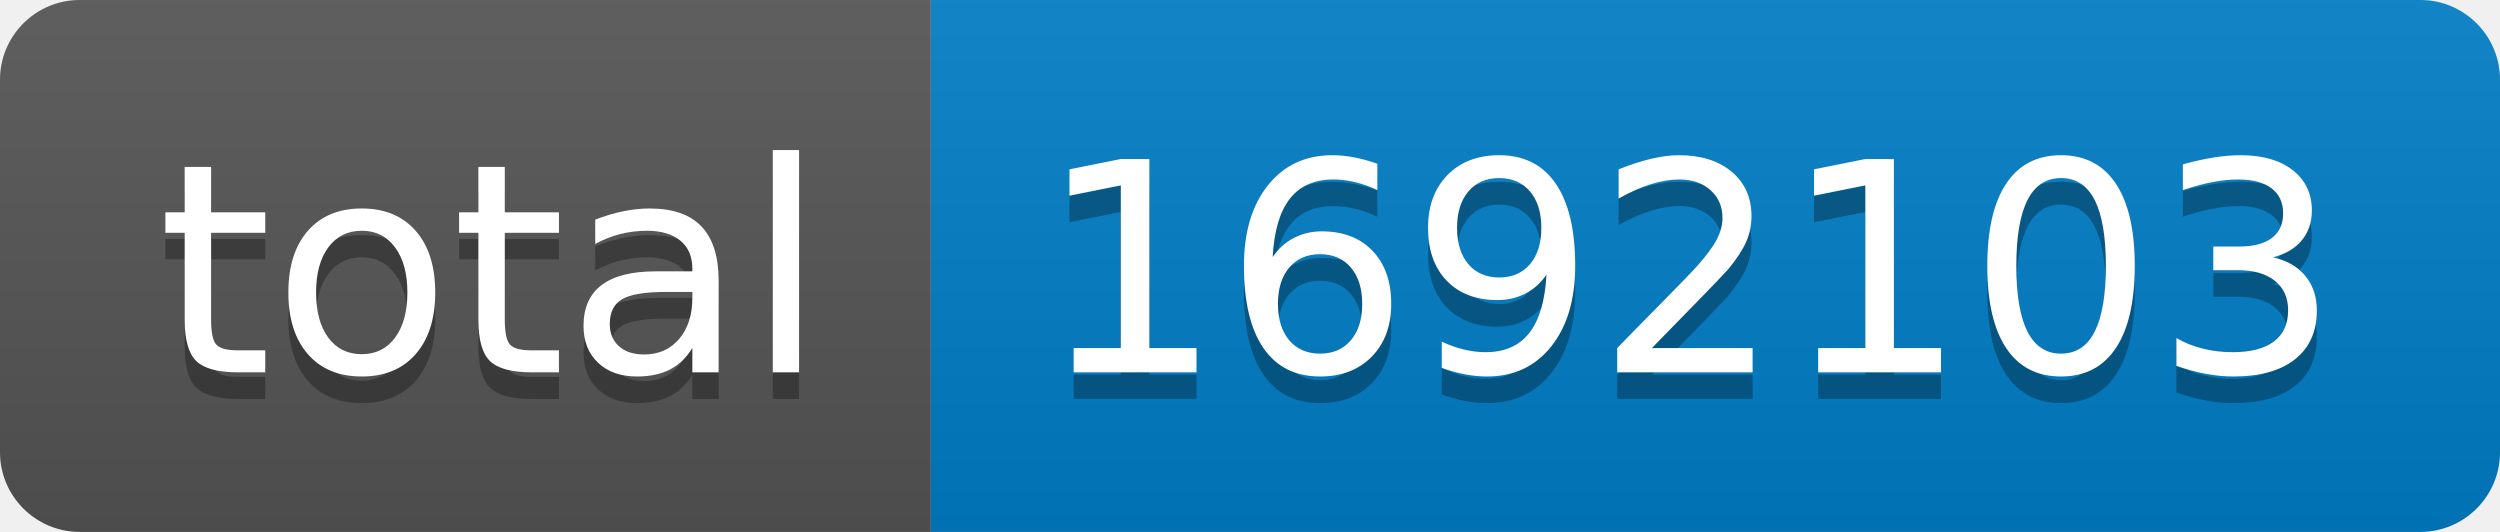
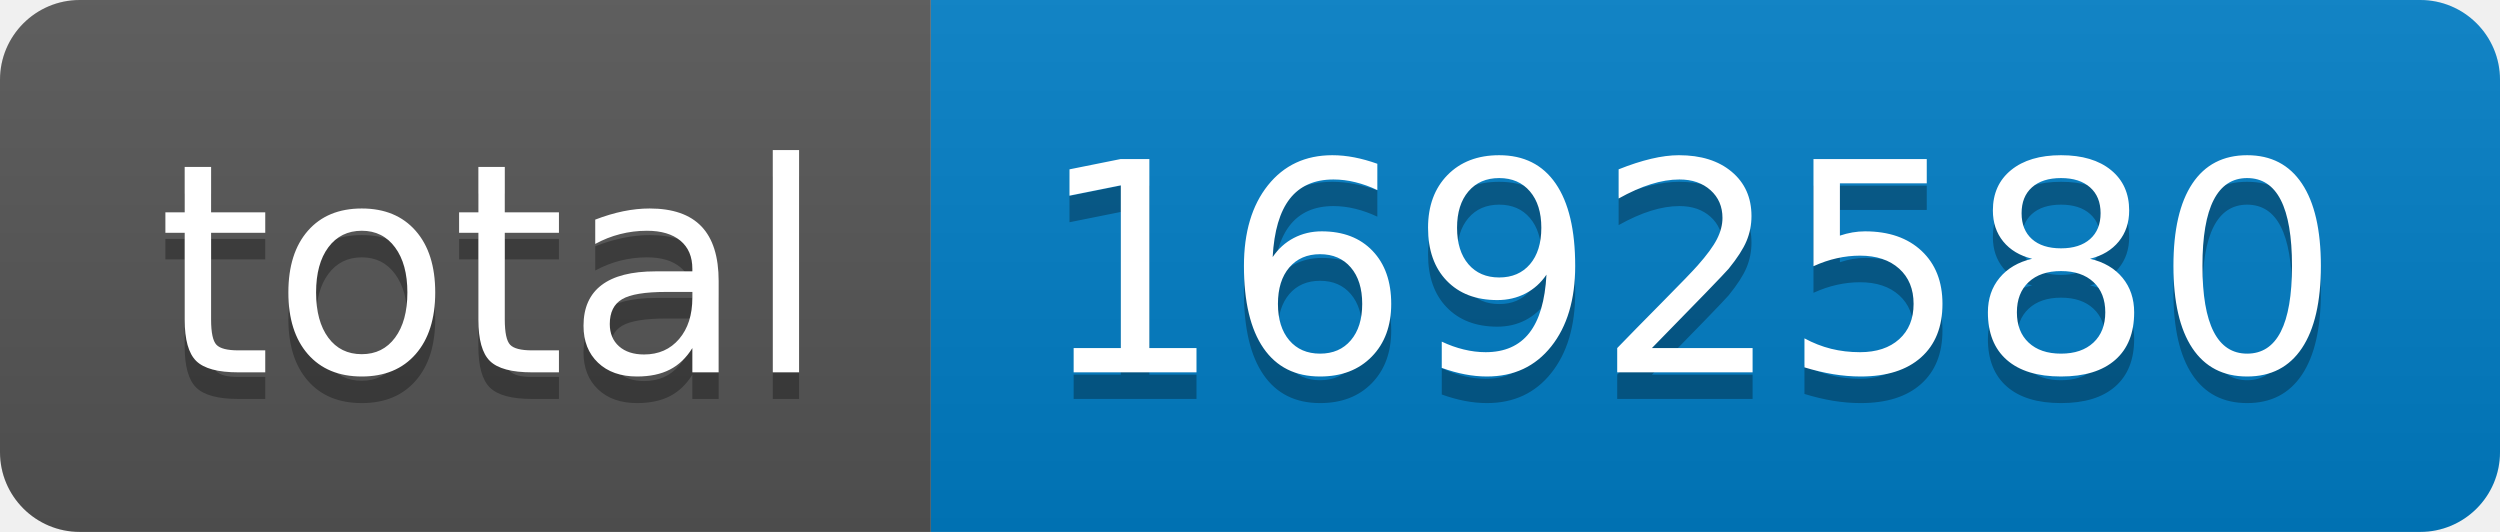
- <svg xmlns="http://www.w3.org/2000/svg" width="94" height="20" role="img" aria-label="total: 1692103">
+ <svg xmlns="http://www.w3.org/2000/svg" width="94" height="20" role="img" aria-label="total: 1692580">
  <linearGradient id="s" x2="0" y2="100%">
    <stop offset="0" stop-color="#bbb" stop-opacity=".1" />
    <stop offset="1" stop-opacity=".1" />
  </linearGradient>
  <clipPath id="r">
    <rect width="94" height="20" rx="3" fill="#fff" />
  </clipPath>
  <g clip-path="url(#r)">
    <rect width="35" height="20" fill="#555" />
    <rect x="35" width="59" height="20" fill="#007ec6" />
    <rect width="94" height="20" fill="url(#s)" />
  </g>
  <g fill="#fff" text-anchor="middle" font-family="Verdana,Geneva,DejaVu Sans,sans-serif" text-rendering="geometricPrecision" font-size="110">
    <text aria-hidden="true" x="185" y="150" fill="#010101" fill-opacity=".3" transform="scale(.1)" textLength="250">total</text>
    <text x="185" y="140" transform="scale(.1)" fill="#fff" textLength="250">total</text>
-     <text aria-hidden="true" x="635" y="150" fill="#010101" fill-opacity=".3" transform="scale(.1)" textLength="490">1692103</text>
-     <text x="635" y="140" transform="scale(.1)" fill="#fff" textLength="490">1692103</text>
+     <text aria-hidden="true" x="635" y="150" fill="#010101" fill-opacity=".3" transform="scale(.1)" textLength="490">1692580</text>
+     <text x="635" y="140" transform="scale(.1)" fill="#fff" textLength="490">1692580</text>
  </g>
</svg>
